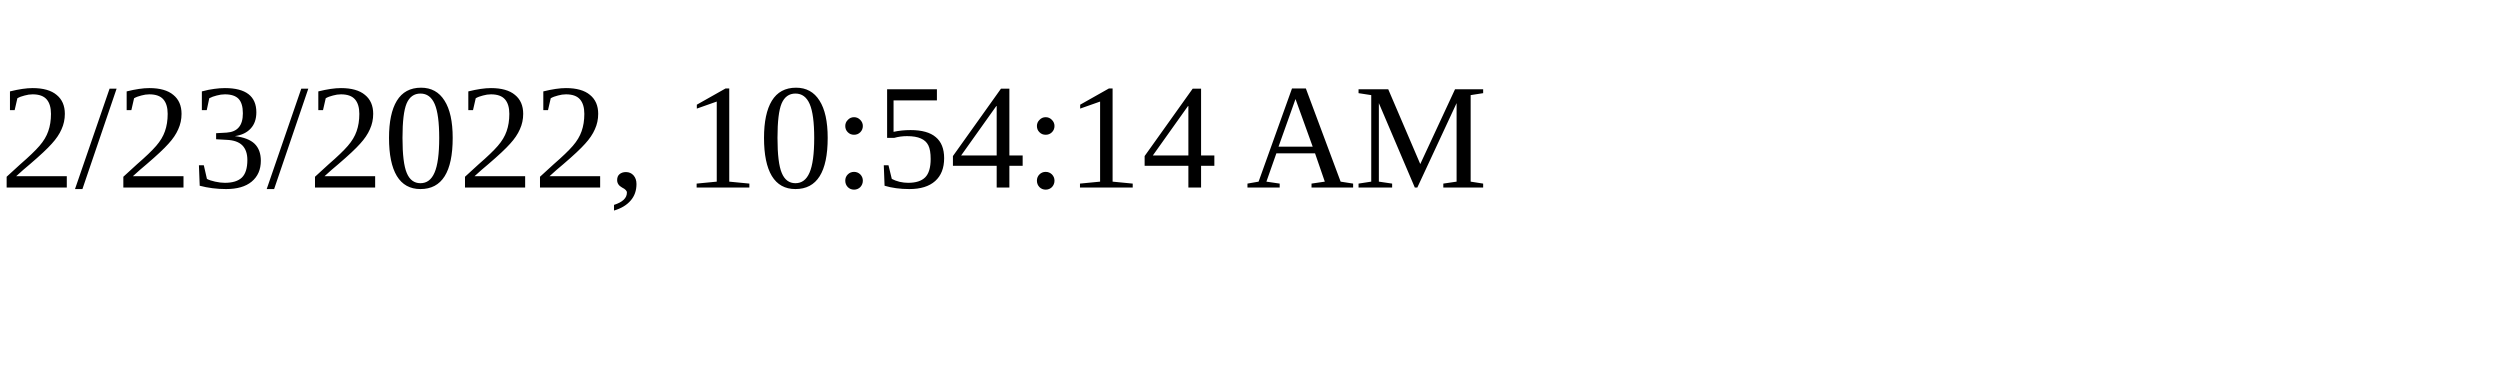
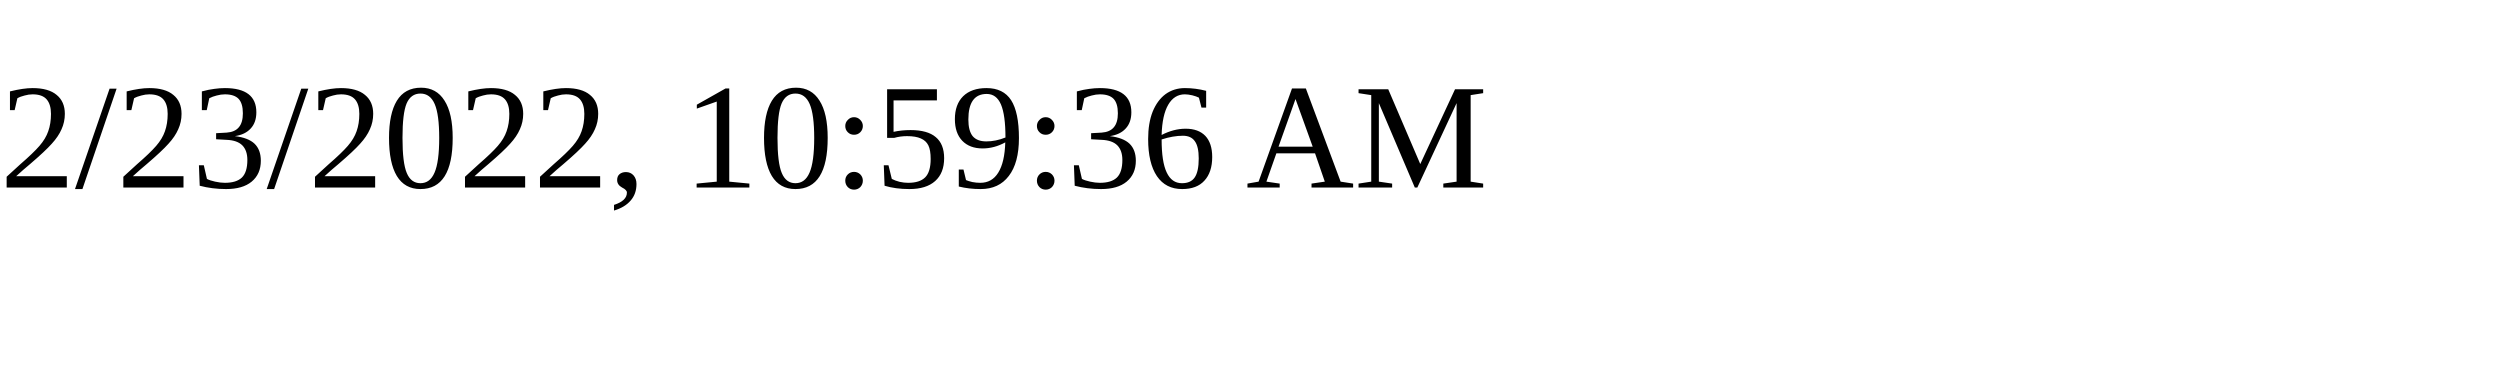
<svg xmlns="http://www.w3.org/2000/svg" height="30" width="200">
-   <text x="0" y="15">2/23/2022, 10:54:14 AM</text>
+   <text x="0" y="15">2/23/2022, 10:59:36 AM</text>
</svg>
